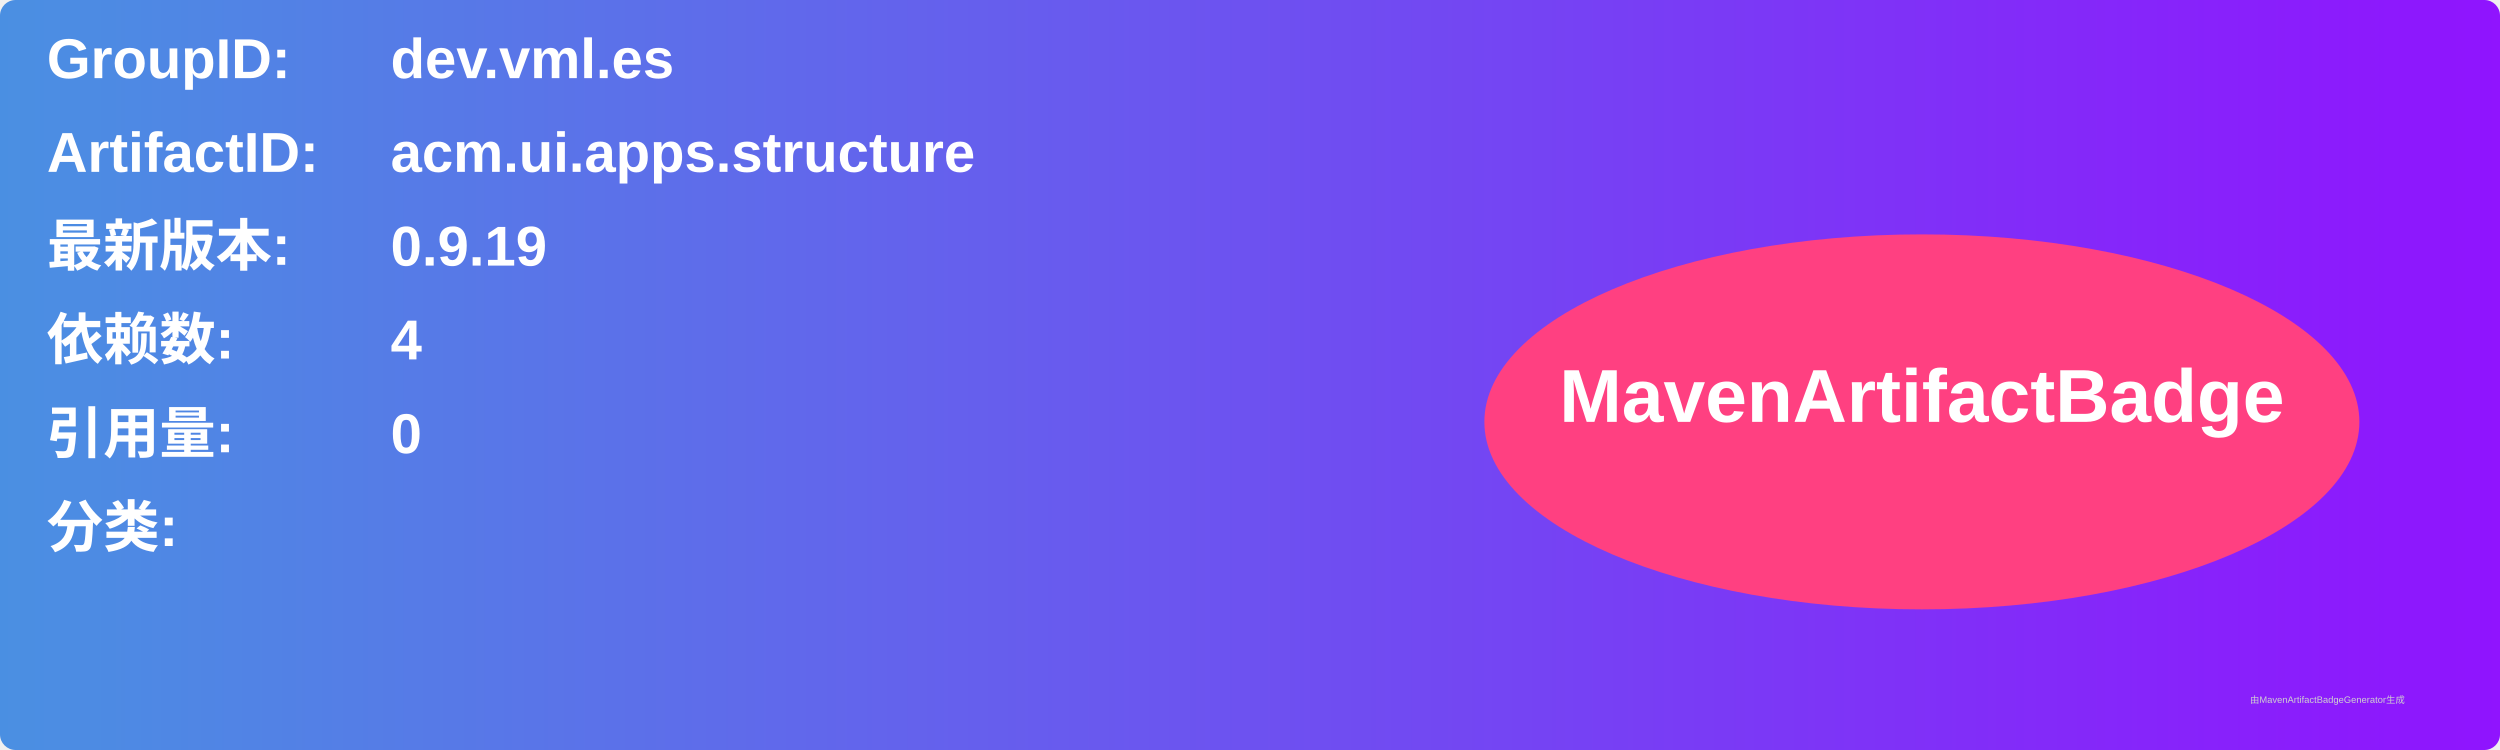
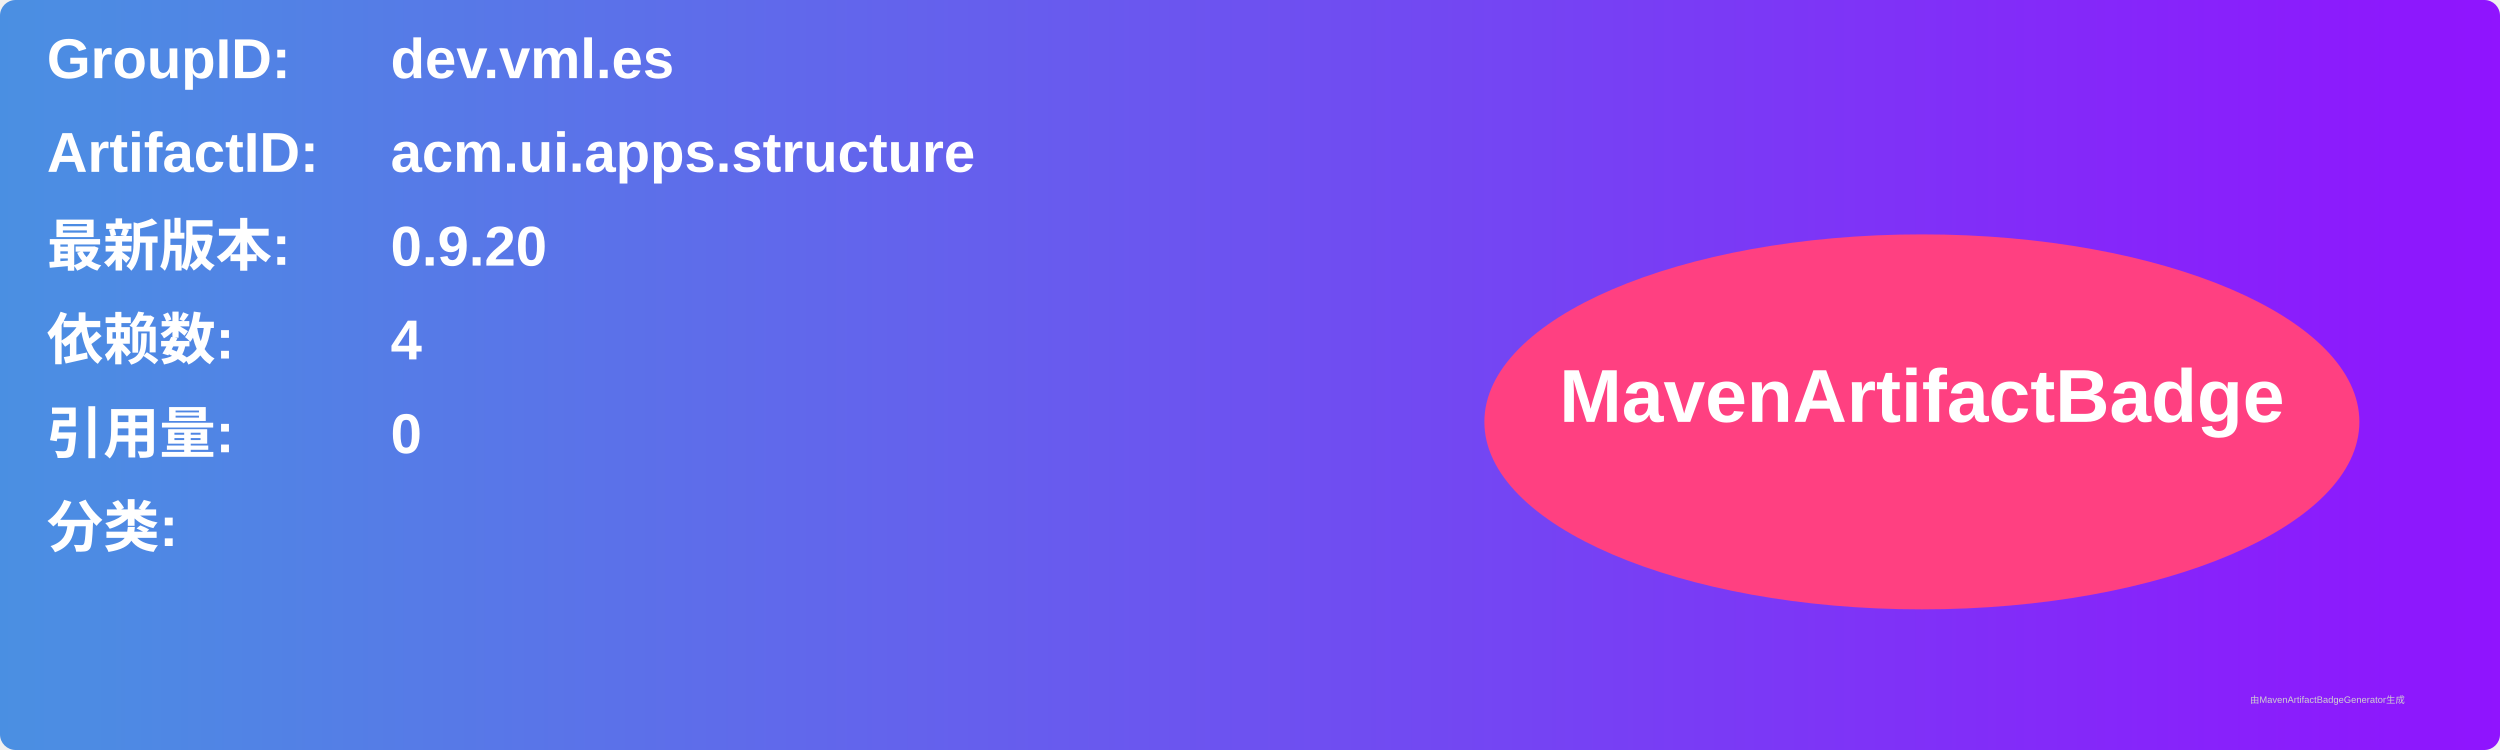
<svg xmlns="http://www.w3.org/2000/svg" width="800" height="240" viewBox="0 0 800 240">
  <linearGradient id="grad" x1="0%" y1="0%" x2="100%" y2="0%">
    <stop offset="0%" stop-color="#4a90e2" />
    <stop offset="100%" stop-color="#9013fe" />
  </linearGradient>
  <rect width="100%" height="100%" rx="5" ry="5" fill="url(#grad)" />
  <g transform="translate(15, 15)">
    <text x="0" y="10" font-family="Arial" font-size="18" fill="white" font-weight="bold" width="260">GroupID:</text>
    <text x="110" y="10" font-family="Arial" font-size="18" fill="white" font-weight="bold" width="460">dev.vml.es</text>
    <text x="0" y="40" font-family="Arial" font-size="18" fill="white" font-weight="bold" width="260">ArtifactID:</text>
    <text x="110" y="40" font-family="Arial" font-size="18" fill="white" font-weight="bold" width="460">acm.ui.apps.structure</text>
    <text x="0" y="70" font-family="Arial" font-size="18" fill="white" font-weight="bold">最新版本:</text>
    <text x="110" y="70" font-family="Arial" font-size="18" fill="white" font-weight="bold">
-       <tspan font-weight="bold">0.9.19</tspan>
+       <tspan font-weight="bold">0.9.20</tspan>
    </text>
    <text x="0" y="100" font-family="Arial" font-size="18" fill="white" font-weight="bold">依赖数: </text>
    <text x="110" y="100" font-family="Arial" font-size="18" fill="white">
      <tspan font-weight="bold">4</tspan>
    </text>
    <text x="0" y="130" font-family="Arial" font-size="18" fill="white" font-weight="bold">引用量: </text>
    <text x="110" y="130" font-family="Arial" font-size="18" fill="white">
      <tspan font-weight="bold">0</tspan>
    </text>
    <text x="0" y="160" font-family="Arial" font-size="18" fill="white" font-weight="bold">分类:</text>
    <text x="10" y="190" font-family="Arial" font-size="10" fill="white">
      <tspan font-weight="bold" />
    </text>
    <ellipse cx="600" cy="120" rx="140" ry="60" fill="#ff4081" />
    <text x="600" y="120" text-anchor="middle" font-family="Arial" font-size="24" fill="white" font-weight="bold">MavenArtifactBadge</text>
  </g>
  <text x="720" y="225" font-family="Arial" font-size="3" fill="#d0d0d0">由MavenArtifactBadgeGenerator生成</text>
</svg>
